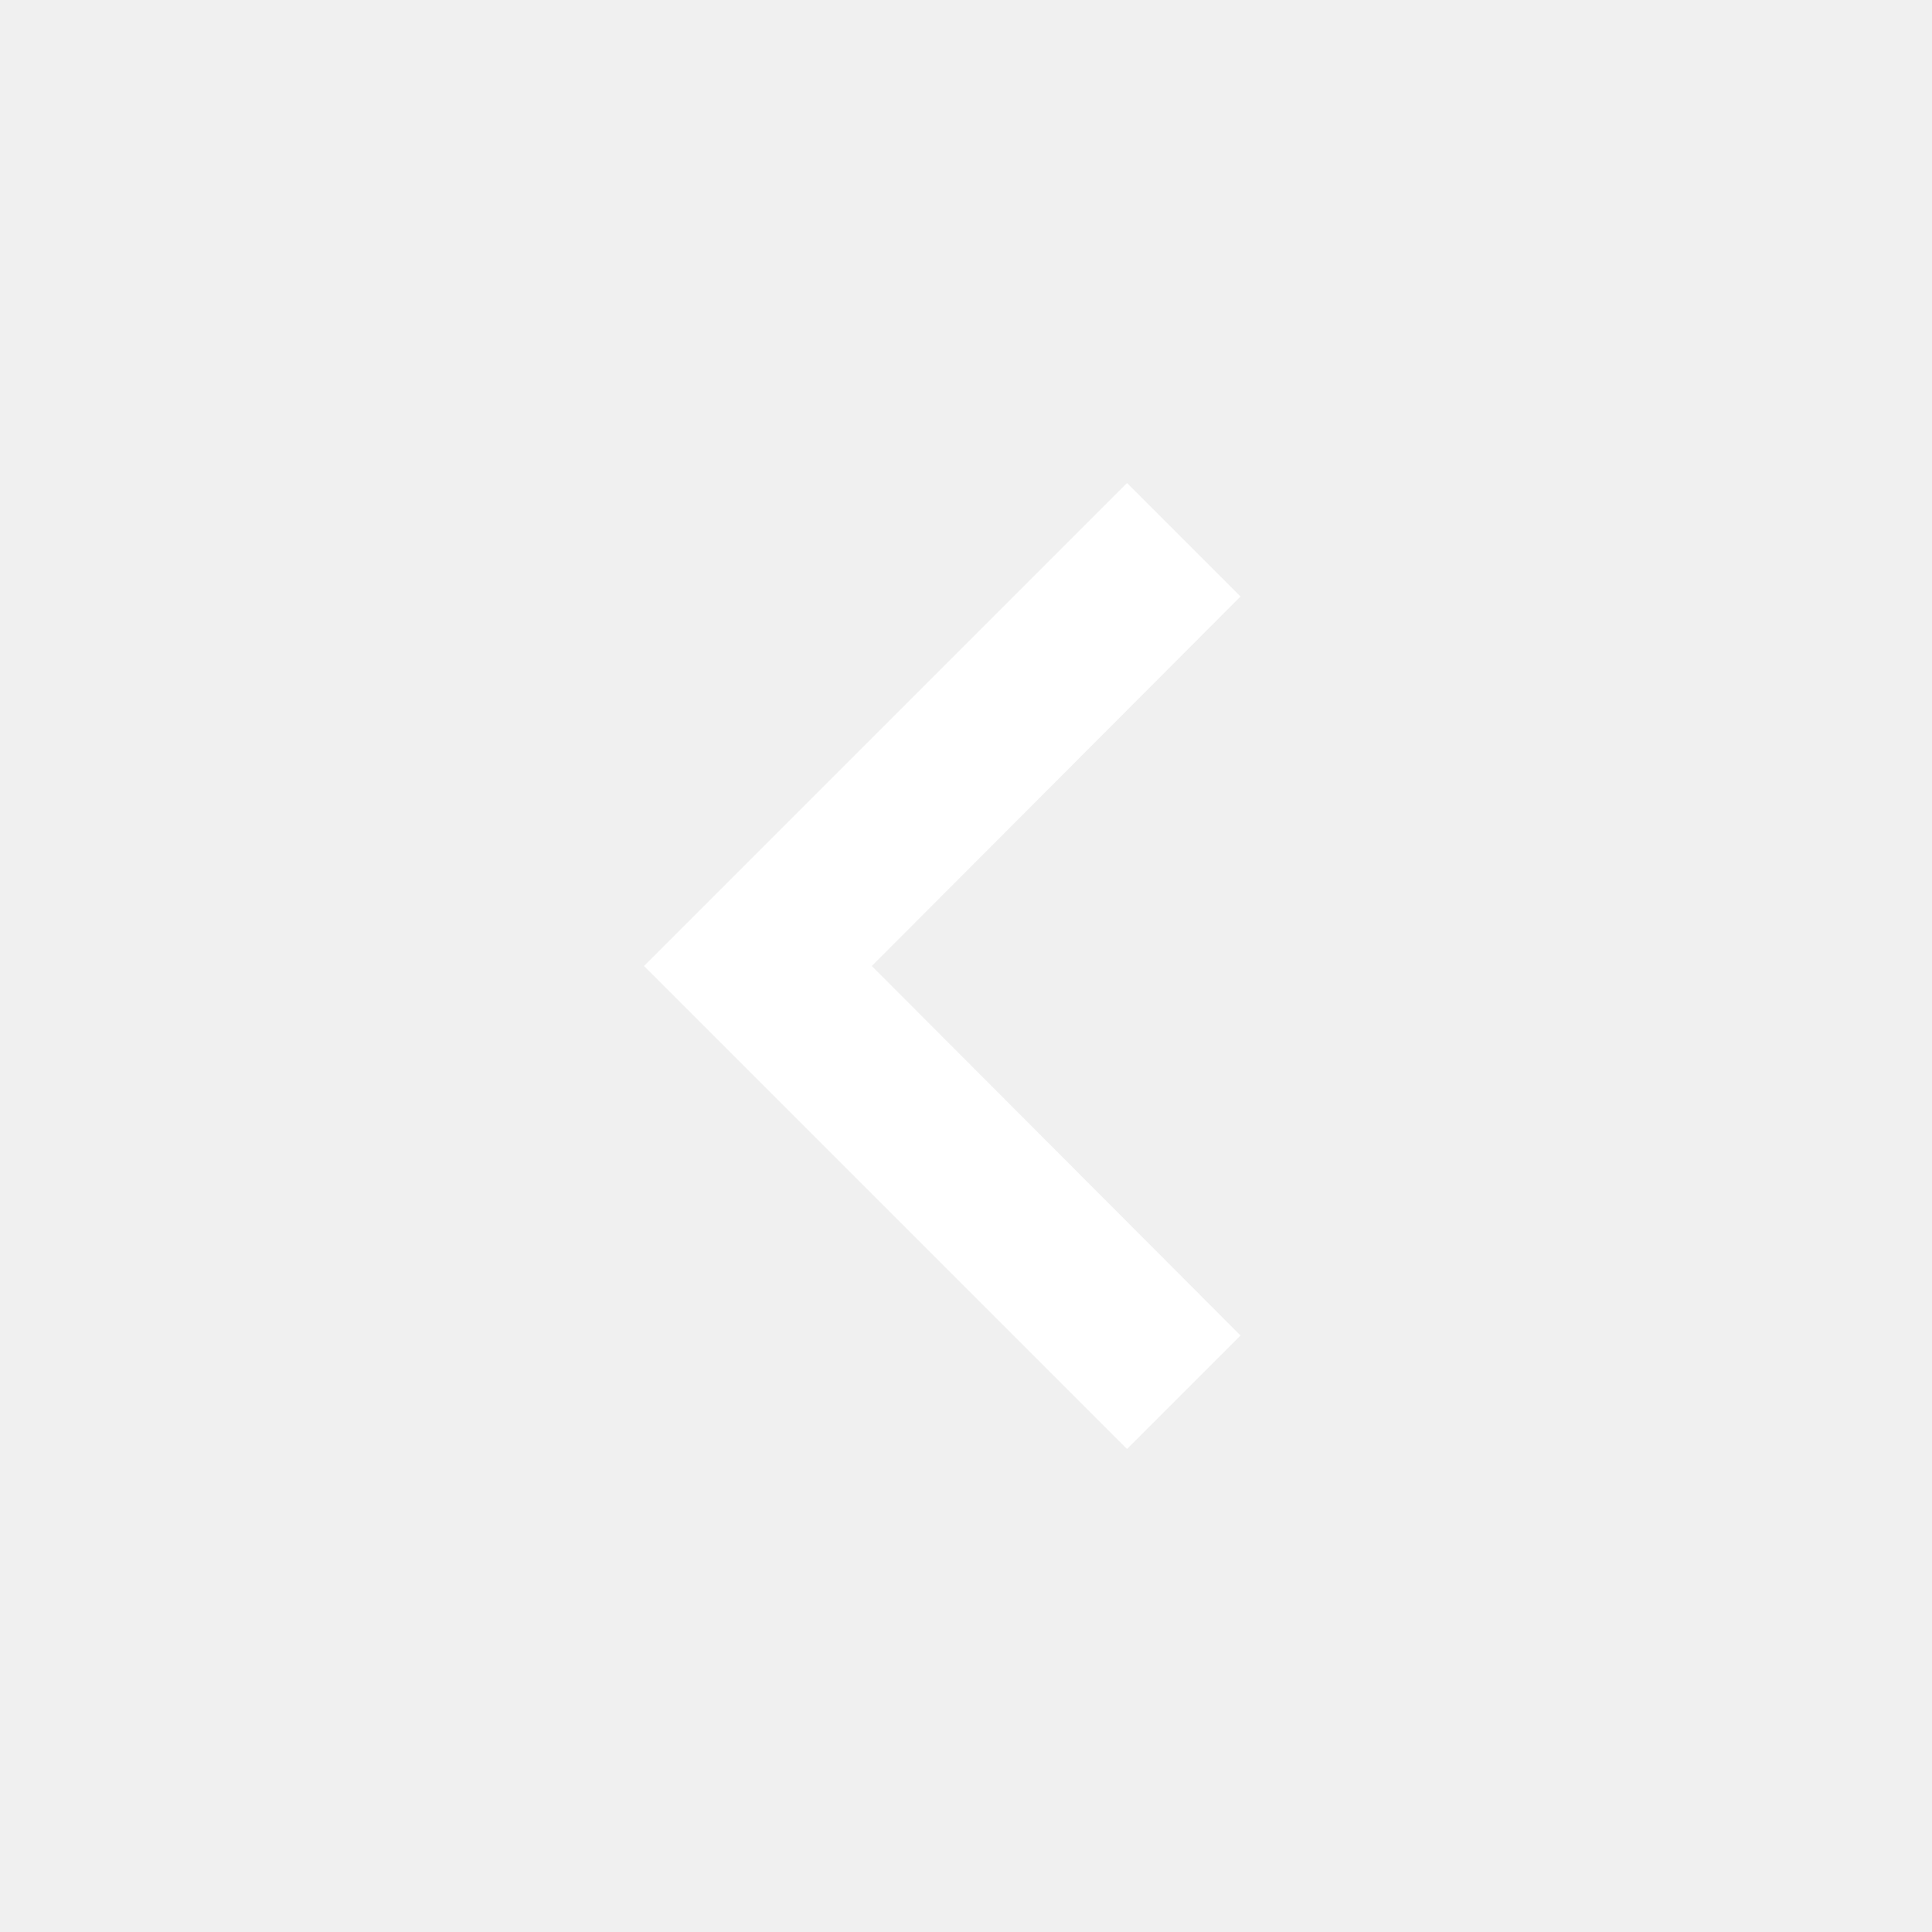
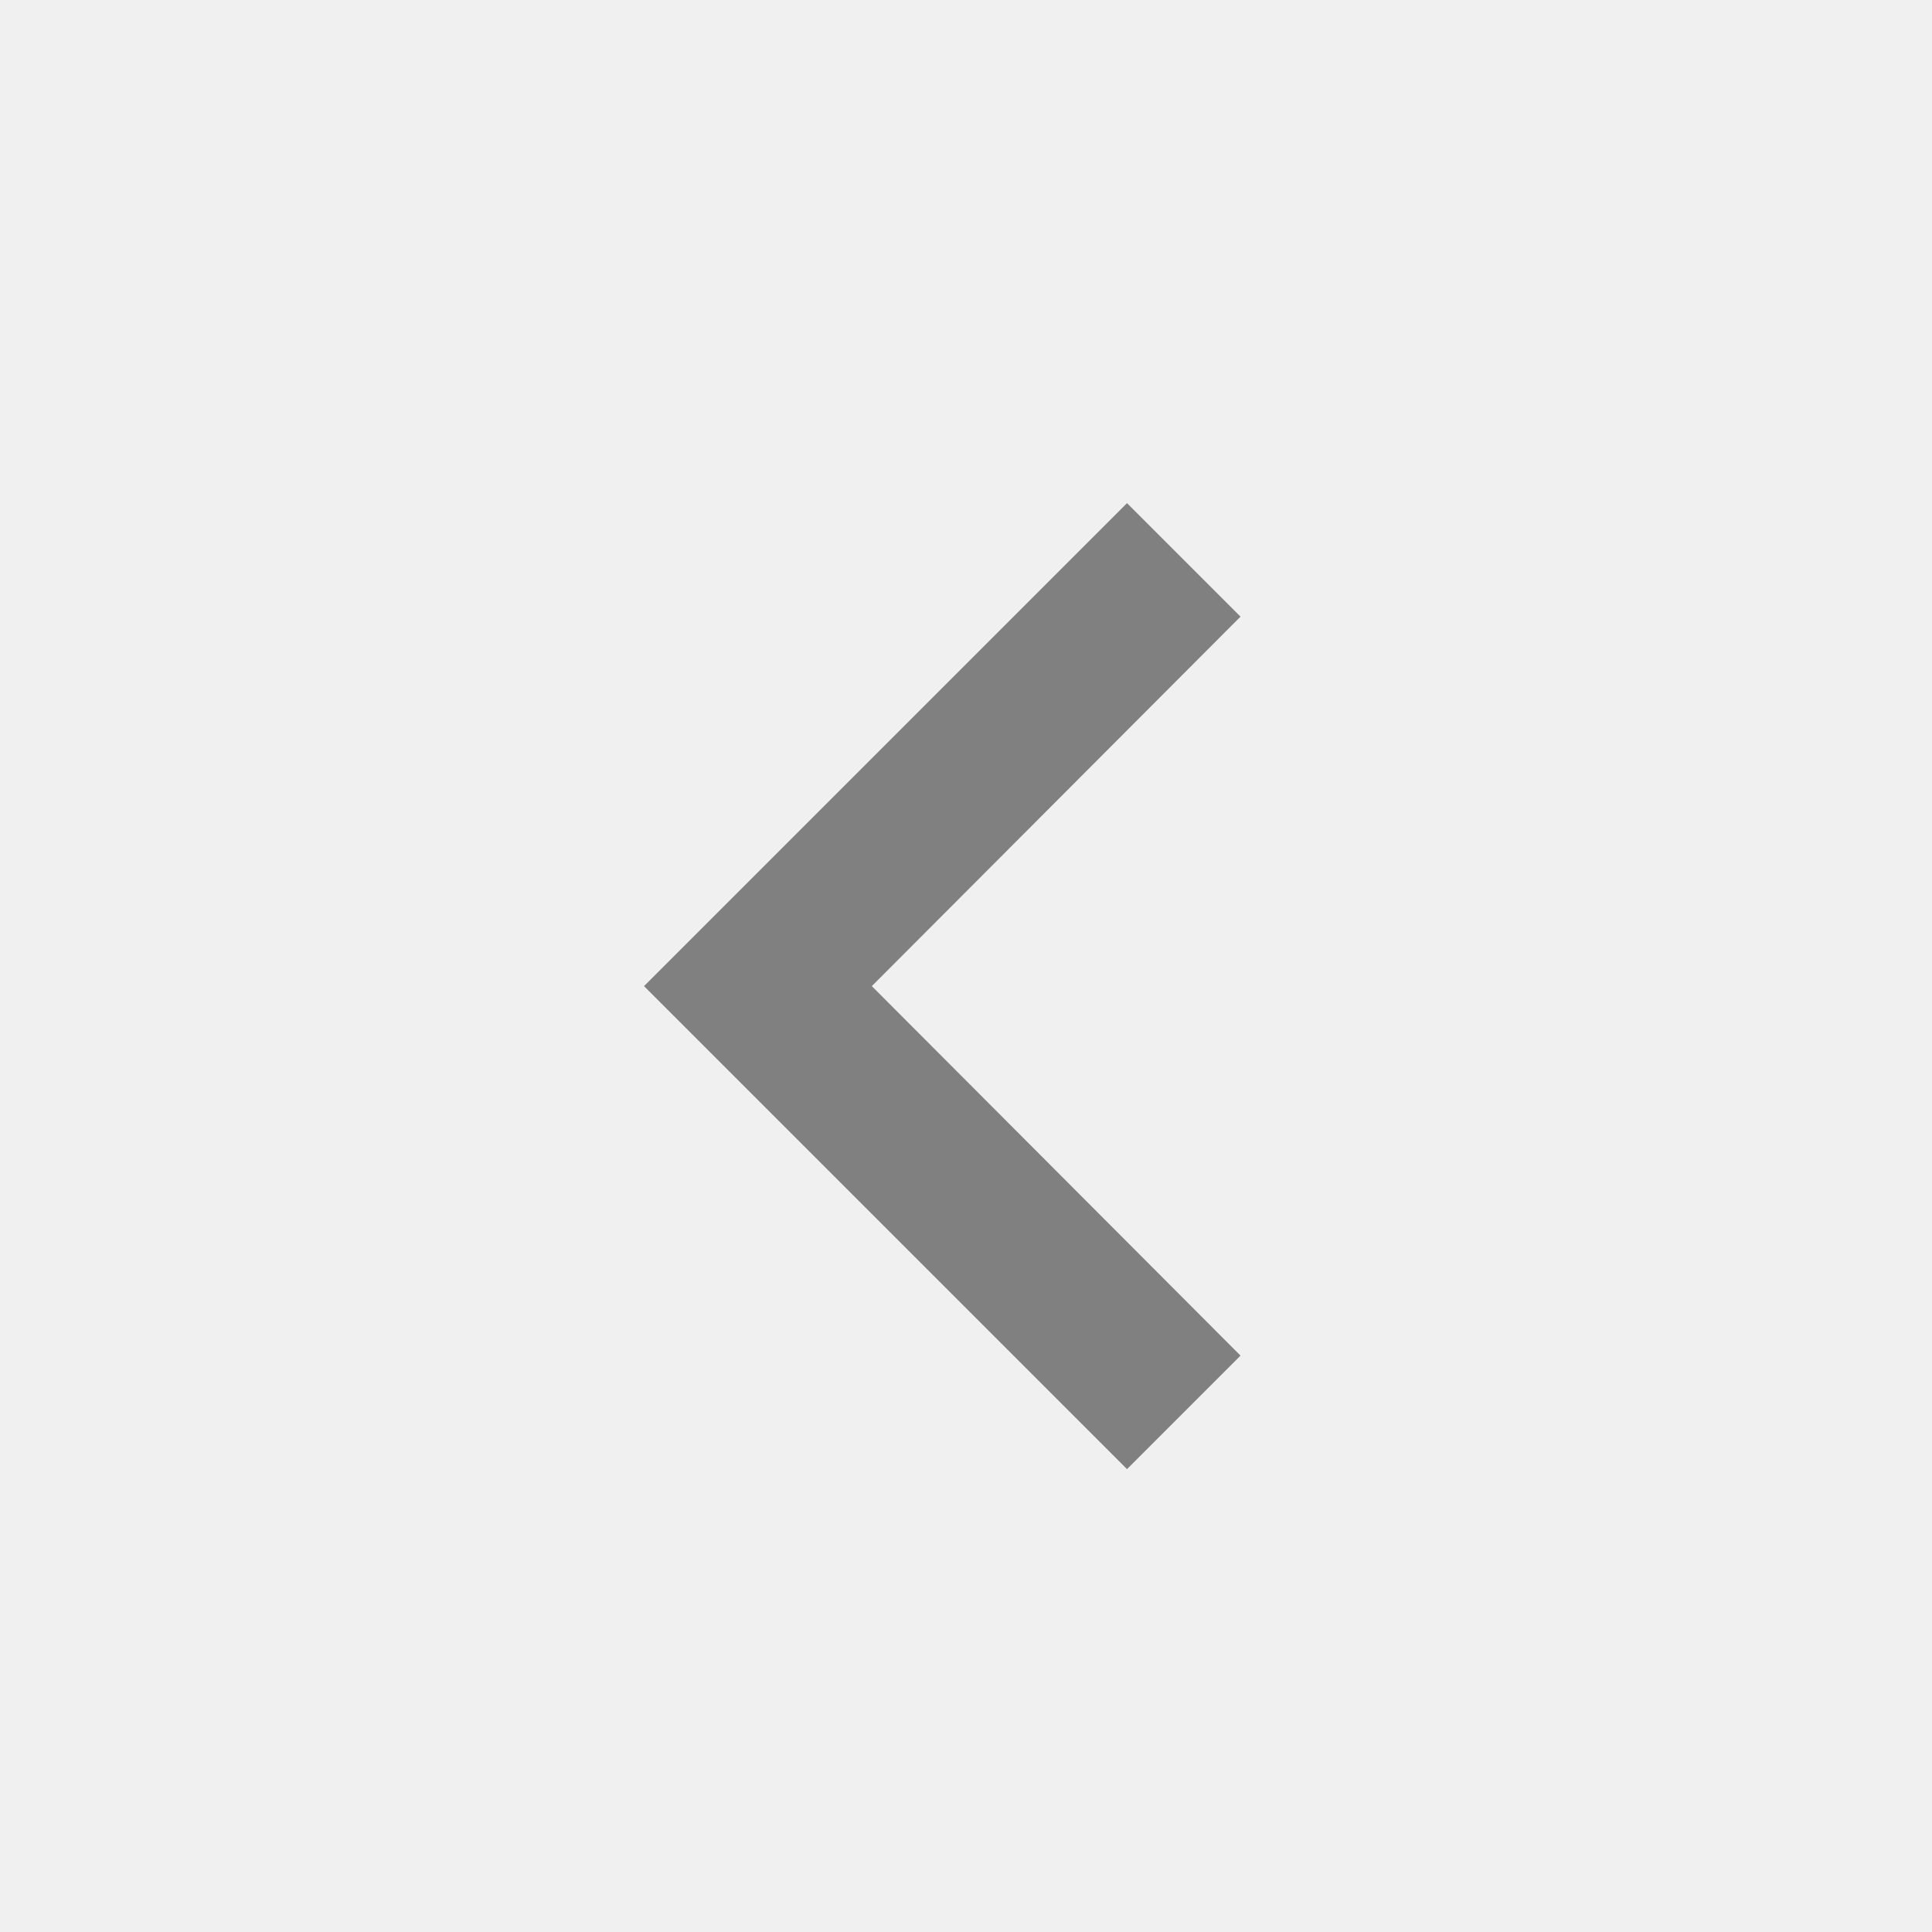
<svg xmlns="http://www.w3.org/2000/svg" xmlns:xlink="http://www.w3.org/1999/xlink" width="24" height="24" viewBox="0 0 24 24" version="1.1">
-   <g id="Canvas" transform="translate(-13627 -2752)">
-     <g id="Icons/White/chevron_left">
-       <g id="Icons/Dark/chevron_left">
-         <g id="Shape">
-           <use xlink:href="#path0_fill" transform="translate(13635 2758)" fill="#FFFFFF" />
-         </g>
+   <g id="Canvas" transform="translate(-6186 -183)">
+     <g id="icon-chevron-left-grey">
+       <g id="Icon">
+         <use xlink:href="#path0_fill" transform="matrix(-1 1.22465e-16 -1.22465e-16 -1 6201.41 201.25)" fill="#808080" />
      </g>
    </g>
  </g>
  <defs>
-     <path id="path0_fill" fill-rule="evenodd" d="M 7.41 1.41L 6 0L 0 6L 6 12L 7.41 10.59L 2.83 6L 7.41 1.41Z" />
+     <path id="path0_fill" fill-rule="evenodd" d="M 0 10.59L 4.58 6L 0 1.41L 1.41 0L 7.41 6L 1.41 12L 0 10.59Z" />
  </defs>
</svg>
